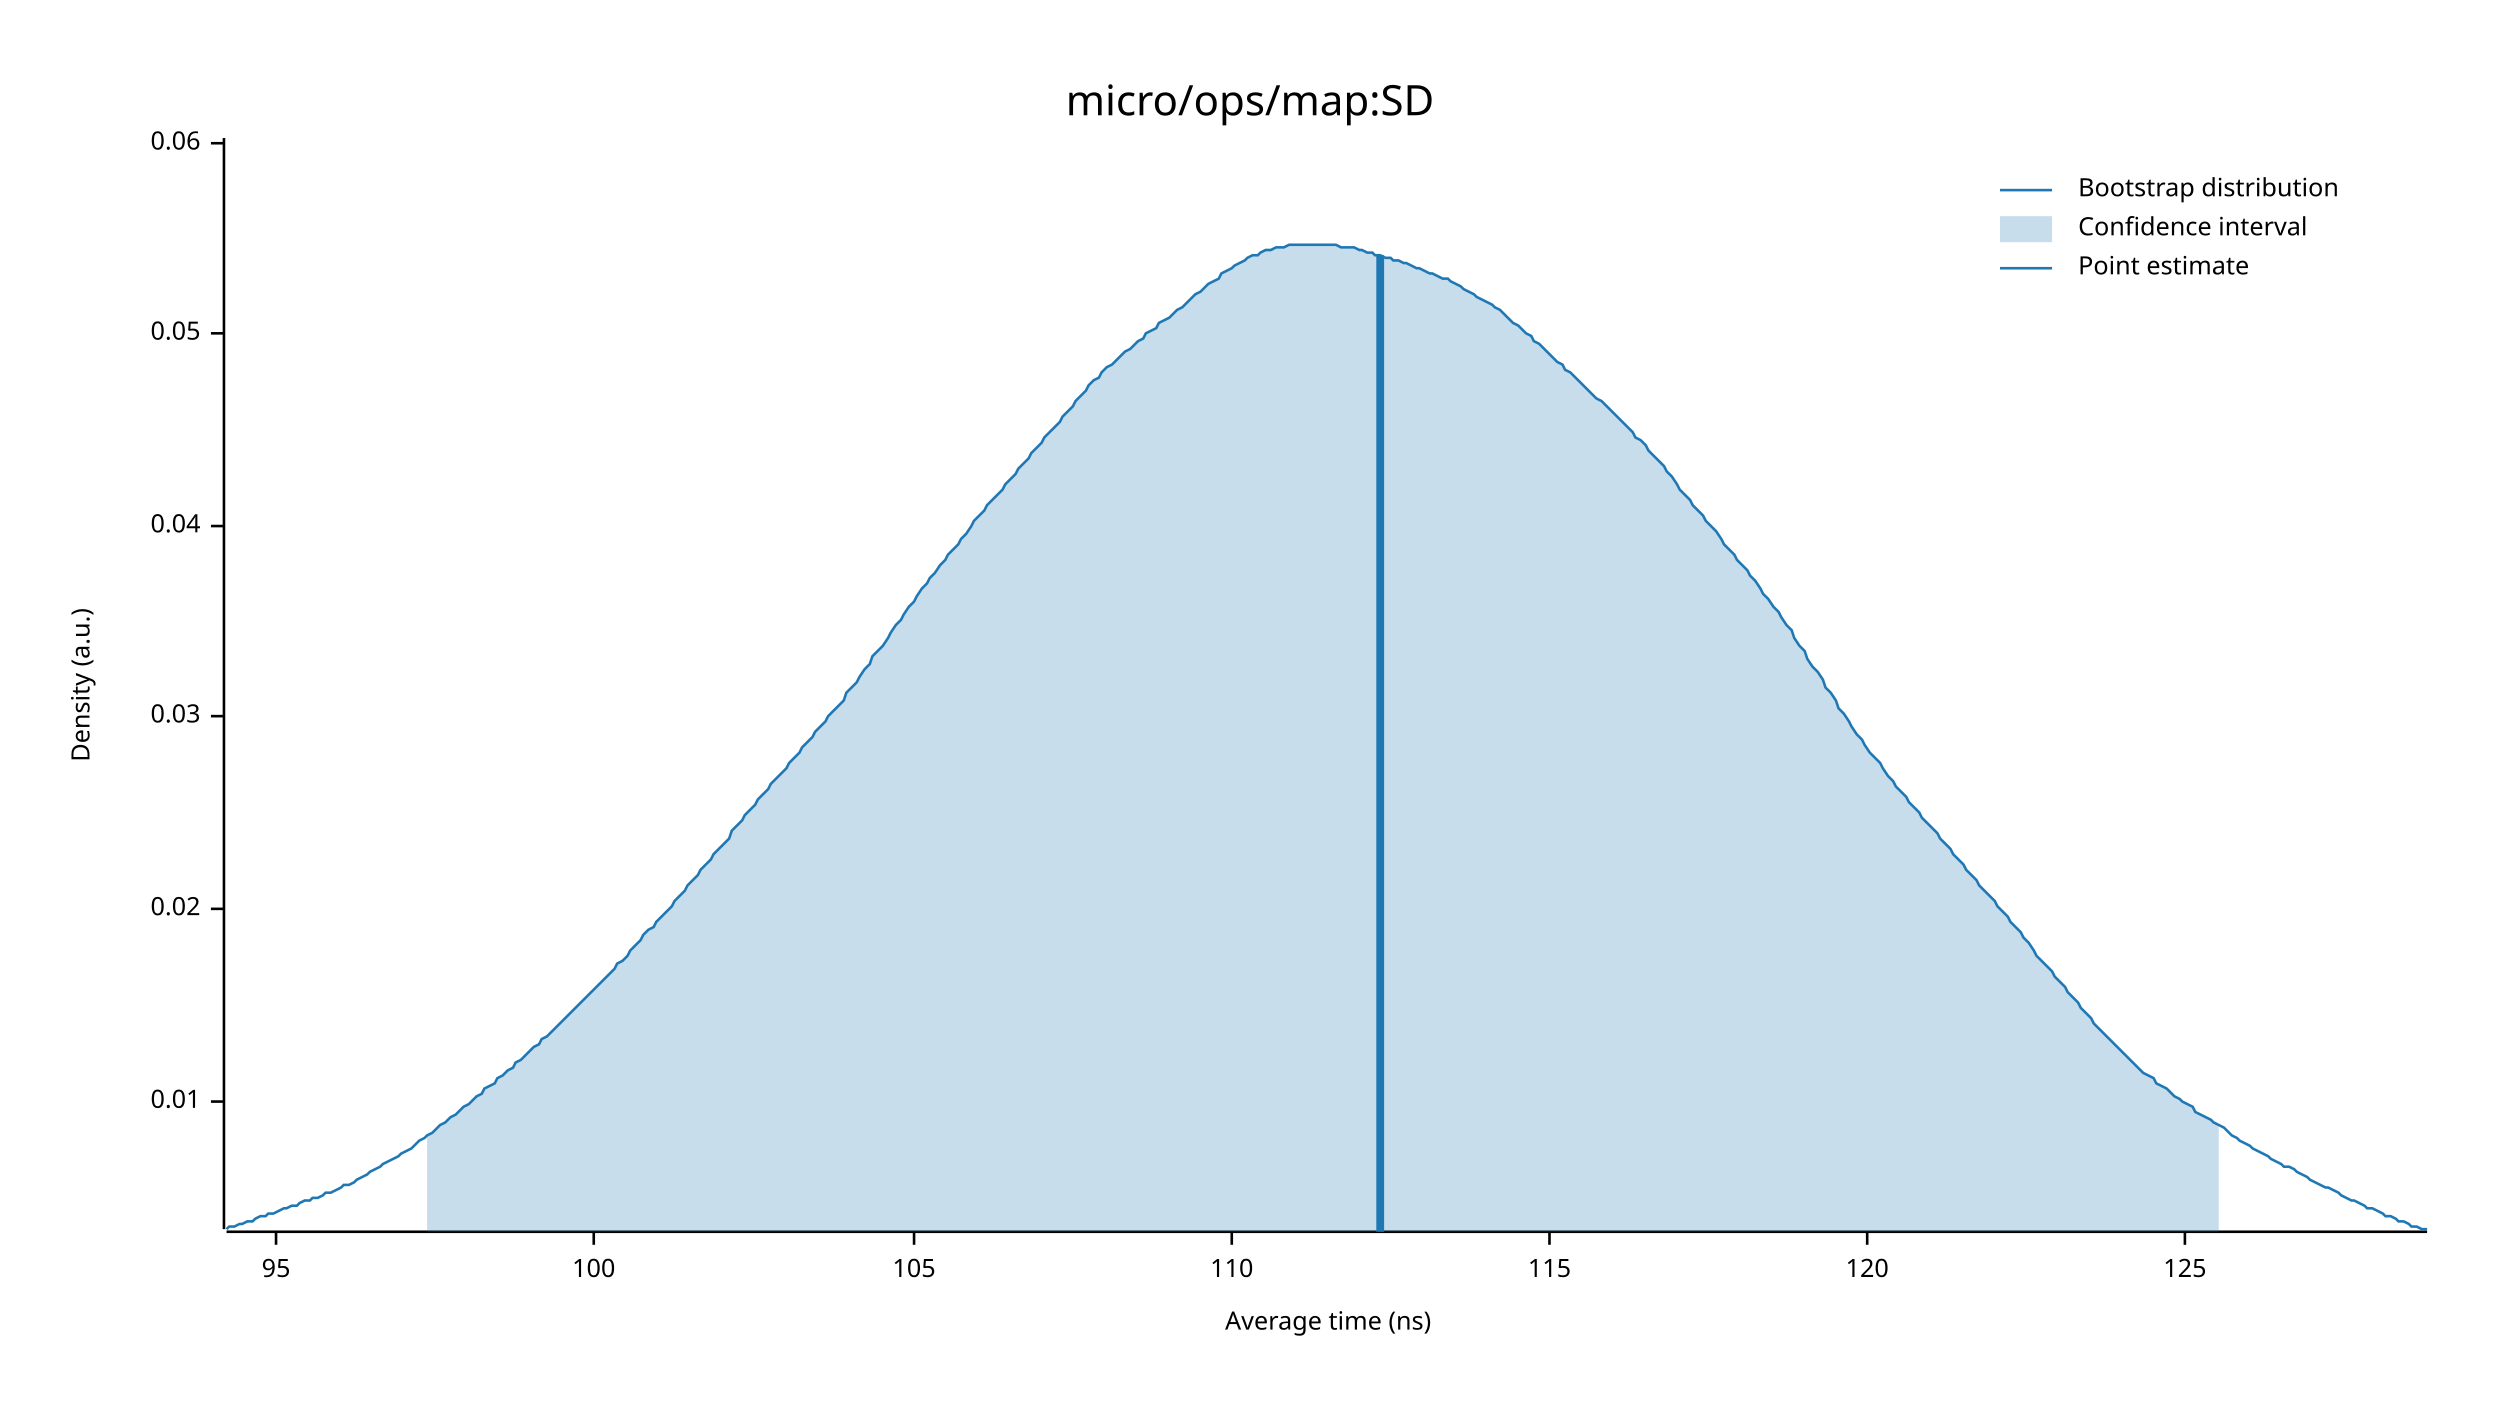
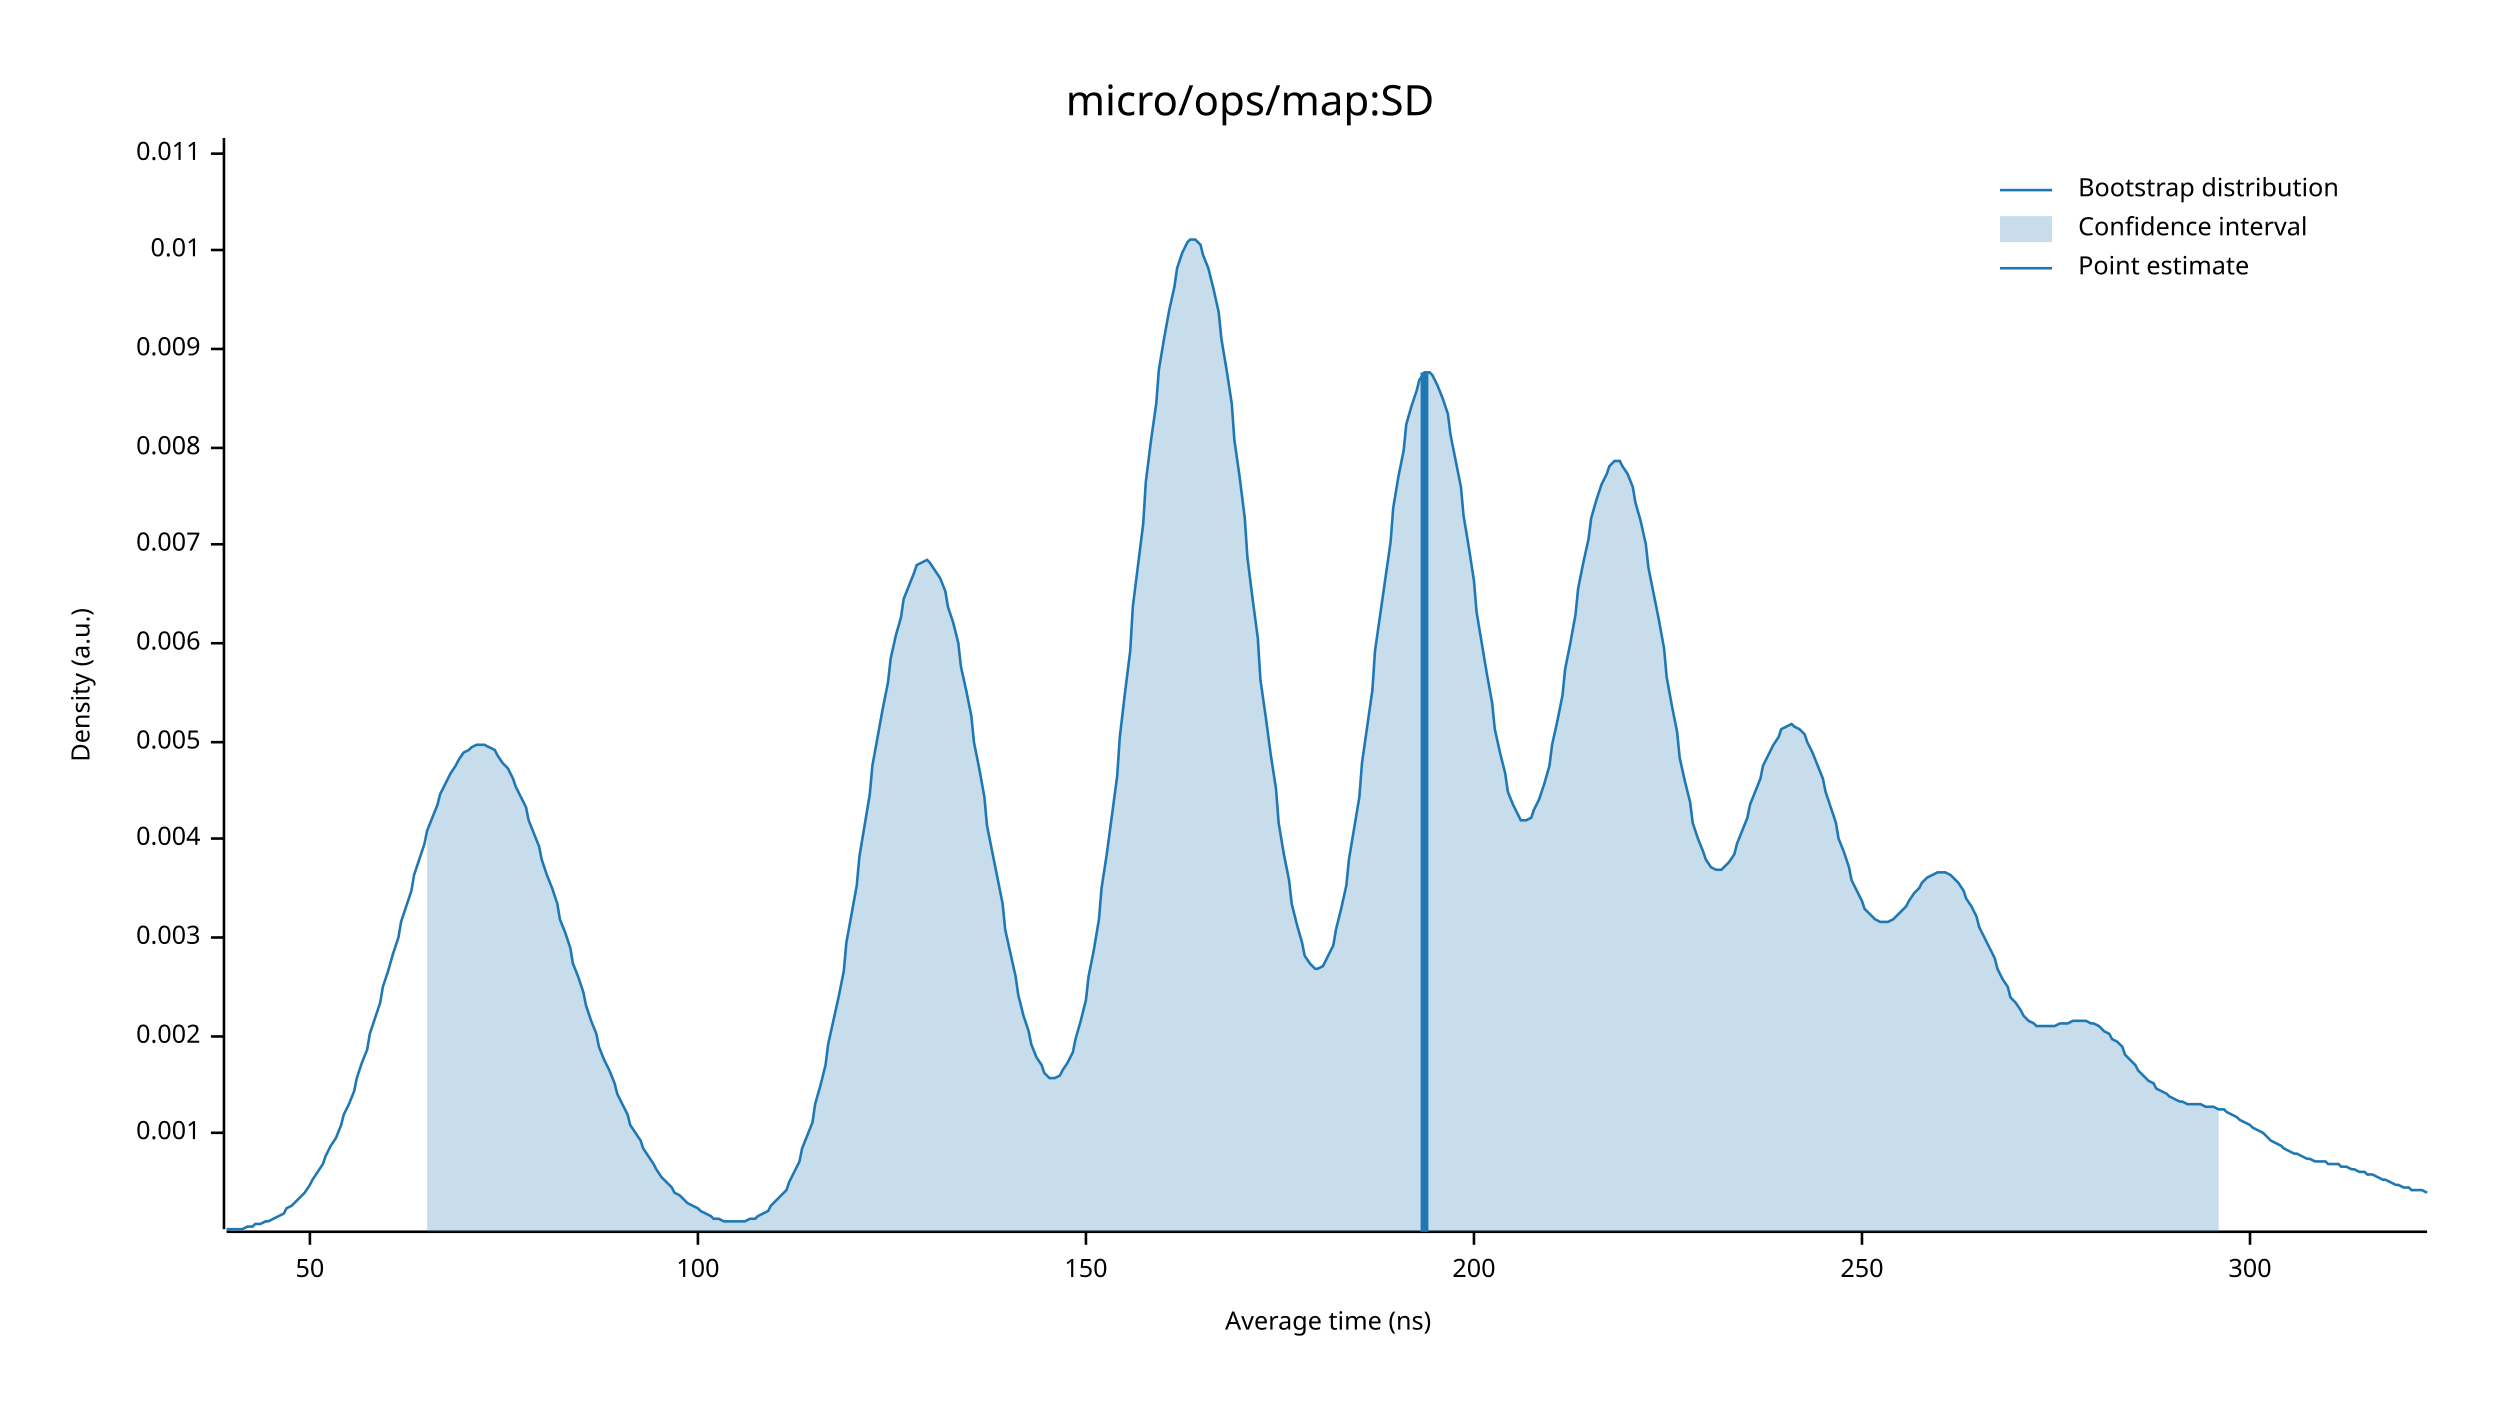
<svg xmlns="http://www.w3.org/2000/svg" width="960" height="540" viewBox="0 0 960 540">
  <text x="480" y="32" dy="0.76em" text-anchor="middle" font-family="sans-serif" font-size="16.129" opacity="1" fill="#000000">
micro/ops/map:SD
</text>
  <text x="27" y="263" dy="0.76em" text-anchor="middle" font-family="sans-serif" font-size="9.677" opacity="1" fill="#000000" transform="rotate(270, 27, 263)">
Density (a.u.)
</text>
  <text x="510" y="513" dy="-0.5ex" text-anchor="middle" font-family="sans-serif" font-size="9.677" opacity="1" fill="#000000">
Average time (ns)
</text>
  <polyline fill="none" opacity="1" stroke="#000000" stroke-width="1" points="86,53 86,472 " />
-   <text x="77" y="423" dy="0.5ex" text-anchor="end" font-family="sans-serif" font-size="9.677" opacity="1" fill="#000000">
+   <text x="77" y="435" dy="0.5ex" text-anchor="end" font-family="sans-serif" font-size="9.677" opacity="1" fill="#000000">
+ 0.001
+ </text>
+   <polyline fill="none" opacity="1" stroke="#000000" stroke-width="1" points="81,435 86,435 " />
+   <text x="77" y="398" dy="0.5ex" text-anchor="end" font-family="sans-serif" font-size="9.677" opacity="1" fill="#000000">
+ 0.002
+ </text>
+   <polyline fill="none" opacity="1" stroke="#000000" stroke-width="1" points="81,398 86,398 " />
+   <text x="77" y="360" dy="0.5ex" text-anchor="end" font-family="sans-serif" font-size="9.677" opacity="1" fill="#000000">
+ 0.003
+ </text>
+   <polyline fill="none" opacity="1" stroke="#000000" stroke-width="1" points="81,360 86,360 " />
+   <text x="77" y="322" dy="0.5ex" text-anchor="end" font-family="sans-serif" font-size="9.677" opacity="1" fill="#000000">
+ 0.004
+ </text>
+   <polyline fill="none" opacity="1" stroke="#000000" stroke-width="1" points="81,322 86,322 " />
+   <text x="77" y="285" dy="0.5ex" text-anchor="end" font-family="sans-serif" font-size="9.677" opacity="1" fill="#000000">
+ 0.005
+ </text>
+   <polyline fill="none" opacity="1" stroke="#000000" stroke-width="1" points="81,285 86,285 " />
+   <text x="77" y="247" dy="0.5ex" text-anchor="end" font-family="sans-serif" font-size="9.677" opacity="1" fill="#000000">
+ 0.006
+ </text>
+   <polyline fill="none" opacity="1" stroke="#000000" stroke-width="1" points="81,247 86,247 " />
+   <text x="77" y="209" dy="0.5ex" text-anchor="end" font-family="sans-serif" font-size="9.677" opacity="1" fill="#000000">
+ 0.007
+ </text>
+   <polyline fill="none" opacity="1" stroke="#000000" stroke-width="1" points="81,209 86,209 " />
+   <text x="77" y="172" dy="0.5ex" text-anchor="end" font-family="sans-serif" font-size="9.677" opacity="1" fill="#000000">
+ 0.008
+ </text>
+   <polyline fill="none" opacity="1" stroke="#000000" stroke-width="1" points="81,172 86,172 " />
+   <text x="77" y="134" dy="0.5ex" text-anchor="end" font-family="sans-serif" font-size="9.677" opacity="1" fill="#000000">
+ 0.009
+ </text>
+   <polyline fill="none" opacity="1" stroke="#000000" stroke-width="1" points="81,134 86,134 " />
+   <text x="77" y="96" dy="0.5ex" text-anchor="end" font-family="sans-serif" font-size="9.677" opacity="1" fill="#000000">
0.01
</text>
-   <polyline fill="none" opacity="1" stroke="#000000" stroke-width="1" points="81,423 86,423 " />
-   <text x="77" y="349" dy="0.5ex" text-anchor="end" font-family="sans-serif" font-size="9.677" opacity="1" fill="#000000">
- 0.02
+   <polyline fill="none" opacity="1" stroke="#000000" stroke-width="1" points="81,96 86,96 " />
+   <text x="77" y="59" dy="0.5ex" text-anchor="end" font-family="sans-serif" font-size="9.677" opacity="1" fill="#000000">
+ 0.011
</text>
-   <polyline fill="none" opacity="1" stroke="#000000" stroke-width="1" points="81,349 86,349 " />
-   <text x="77" y="275" dy="0.5ex" text-anchor="end" font-family="sans-serif" font-size="9.677" opacity="1" fill="#000000">
- 0.03
+   <polyline fill="none" opacity="1" stroke="#000000" stroke-width="1" points="81,59 86,59 " />
+   <polyline fill="none" opacity="1" stroke="#000000" stroke-width="1" points="87,473 932,473 " />
+   <text x="119" y="483" dy="0.76em" text-anchor="middle" font-family="sans-serif" font-size="9.677" opacity="1" fill="#000000">
+ 50
</text>
-   <polyline fill="none" opacity="1" stroke="#000000" stroke-width="1" points="81,275 86,275 " />
-   <text x="77" y="202" dy="0.5ex" text-anchor="end" font-family="sans-serif" font-size="9.677" opacity="1" fill="#000000">
- 0.04
- </text>
-   <polyline fill="none" opacity="1" stroke="#000000" stroke-width="1" points="81,202 86,202 " />
-   <text x="77" y="128" dy="0.5ex" text-anchor="end" font-family="sans-serif" font-size="9.677" opacity="1" fill="#000000">
- 0.05
- </text>
-   <polyline fill="none" opacity="1" stroke="#000000" stroke-width="1" points="81,128 86,128 " />
-   <text x="77" y="55" dy="0.5ex" text-anchor="end" font-family="sans-serif" font-size="9.677" opacity="1" fill="#000000">
- 0.06
- </text>
-   <polyline fill="none" opacity="1" stroke="#000000" stroke-width="1" points="81,55 86,55 " />
-   <polyline fill="none" opacity="1" stroke="#000000" stroke-width="1" points="87,473 932,473 " />
-   <text x="106" y="483" dy="0.76em" text-anchor="middle" font-family="sans-serif" font-size="9.677" opacity="1" fill="#000000">
- 95
- </text>
-   <polyline fill="none" opacity="1" stroke="#000000" stroke-width="1" points="106,473 106,478 " />
-   <text x="228" y="483" dy="0.76em" text-anchor="middle" font-family="sans-serif" font-size="9.677" opacity="1" fill="#000000">
+   <polyline fill="none" opacity="1" stroke="#000000" stroke-width="1" points="119,473 119,478 " />
+   <text x="268" y="483" dy="0.76em" text-anchor="middle" font-family="sans-serif" font-size="9.677" opacity="1" fill="#000000">
100
</text>
-   <polyline fill="none" opacity="1" stroke="#000000" stroke-width="1" points="228,473 228,478 " />
-   <text x="351" y="483" dy="0.76em" text-anchor="middle" font-family="sans-serif" font-size="9.677" opacity="1" fill="#000000">
- 105
+   <polyline fill="none" opacity="1" stroke="#000000" stroke-width="1" points="268,473 268,478 " />
+   <text x="417" y="483" dy="0.76em" text-anchor="middle" font-family="sans-serif" font-size="9.677" opacity="1" fill="#000000">
+ 150
</text>
-   <polyline fill="none" opacity="1" stroke="#000000" stroke-width="1" points="351,473 351,478 " />
-   <text x="473" y="483" dy="0.76em" text-anchor="middle" font-family="sans-serif" font-size="9.677" opacity="1" fill="#000000">
- 110
+   <polyline fill="none" opacity="1" stroke="#000000" stroke-width="1" points="417,473 417,478 " />
+   <text x="566" y="483" dy="0.76em" text-anchor="middle" font-family="sans-serif" font-size="9.677" opacity="1" fill="#000000">
+ 200
</text>
-   <polyline fill="none" opacity="1" stroke="#000000" stroke-width="1" points="473,473 473,478 " />
-   <text x="595" y="483" dy="0.76em" text-anchor="middle" font-family="sans-serif" font-size="9.677" opacity="1" fill="#000000">
- 115
+   <polyline fill="none" opacity="1" stroke="#000000" stroke-width="1" points="566,473 566,478 " />
+   <text x="715" y="483" dy="0.76em" text-anchor="middle" font-family="sans-serif" font-size="9.677" opacity="1" fill="#000000">
+ 250
</text>
-   <polyline fill="none" opacity="1" stroke="#000000" stroke-width="1" points="595,473 595,478 " />
-   <text x="717" y="483" dy="0.76em" text-anchor="middle" font-family="sans-serif" font-size="9.677" opacity="1" fill="#000000">
- 120
+   <polyline fill="none" opacity="1" stroke="#000000" stroke-width="1" points="715,473 715,478 " />
+   <text x="864" y="483" dy="0.76em" text-anchor="middle" font-family="sans-serif" font-size="9.677" opacity="1" fill="#000000">
+ 300
</text>
-   <polyline fill="none" opacity="1" stroke="#000000" stroke-width="1" points="717,473 717,478 " />
-   <text x="839" y="483" dy="0.76em" text-anchor="middle" font-family="sans-serif" font-size="9.677" opacity="1" fill="#000000">
- 125
- </text>
-   <polyline fill="none" opacity="1" stroke="#000000" stroke-width="1" points="839,473 839,478 " />
-   <polyline fill="none" opacity="1" stroke="#1F78B4" stroke-width="1" points="87,472 88,471 90,471 92,470 93,470 95,469 97,469 98,468 100,467 102,467 103,466 105,466 107,465 109,464 110,464 112,463 114,463 115,462 117,461 119,461 120,460 122,460 124,459 125,458 127,458 129,457 131,456 132,455 134,455 136,454 137,453 139,452 141,451 142,450 144,449 146,448 147,447 149,446 151,445 153,444 154,443 156,442 158,441 159,440 161,438 163,437 164,436 166,435 168,433 169,432 171,431 173,429 175,428 176,427 178,425 180,424 181,423 183,421 185,420 186,418 188,417 190,416 191,414 193,413 195,411 197,410 198,408 200,407 202,405 203,404 205,402 207,401 208,399 210,398 212,396 214,394 215,393 217,391 219,389 220,388 222,386 224,384 225,383 227,381 229,379 230,378 232,376 234,374 236,372 237,370 239,369 241,367 242,365 244,363 246,361 247,359 249,357 251,356 252,354 254,352 256,350 258,348 259,346 261,344 263,342 264,340 266,338 268,336 269,334 271,332 273,330 274,328 276,326 278,324 280,322 281,319 283,317 285,315 286,313 288,311 290,309 291,307 293,305 295,303 296,301 298,299 300,297 302,295 303,293 305,291 307,289 308,287 310,285 312,283 313,281 315,279 317,277 318,275 320,273 322,271 324,269 325,266 327,264 329,262 330,260 332,257 334,255 335,252 337,250 339,248 341,245 342,243 344,240 346,238 347,236 349,233 351,231 352,229 354,226 356,224 357,222 359,220 361,217 363,215 364,213 366,211 368,209 369,207 371,205 373,202 374,200 376,198 378,196 379,194 381,192 383,190 385,188 386,186 388,184 390,182 391,180 393,178 395,176 396,174 398,172 400,170 401,168 403,166 405,164 407,162 408,160 410,158 412,156 413,154 415,152 417,150 418,148 420,146 422,145 423,143 425,141 427,140 429,138 430,137 432,135 434,134 435,133 437,131 439,130 440,128 442,127 444,126 445,124 447,123 449,122 451,120 452,119 454,118 456,116 457,115 459,113 461,112 462,111 464,109 466,108 468,107 469,105 471,104 473,103 474,102 476,101 478,100 479,99 481,98 483,98 484,97 486,96 488,96 490,95 491,95 493,95 495,94 496,94 498,94 500,94 501,94 503,94 505,94 506,94 508,94 510,94 512,94 513,94 515,95 517,95 518,95 520,95 522,96 523,96 525,97 527,97 528,98 530,98 532,99 534,99 535,100 537,100 539,101 540,101 542,102 544,103 545,103 547,104 549,105 550,105 552,106 554,107 556,107 557,108 559,109 561,110 562,111 564,112 566,113 567,114 569,115 571,116 573,117 574,118 576,119 578,121 579,122 581,124 583,125 584,126 586,128 588,129 589,131 591,132 593,134 595,136 596,137 598,139 600,140 601,142 603,143 605,145 606,146 608,148 610,150 611,151 613,153 615,154 617,156 618,157 620,159 622,161 623,162 625,164 627,166 628,168 630,169 632,171 633,173 635,175 637,177 639,179 640,181 642,183 644,186 645,188 647,190 649,192 650,194 652,196 654,198 655,200 657,202 659,204 661,207 662,209 664,211 666,213 667,215 669,217 671,219 672,221 674,223 676,226 677,228 679,230 681,233 683,235 684,237 686,240 688,242 689,245 691,248 693,250 694,253 696,256 698,258 700,261 701,264 703,266 705,269 706,272 708,274 710,277 711,279 713,282 715,284 716,286 718,289 720,291 722,293 723,295 725,298 727,300 728,302 730,304 732,306 733,308 735,310 737,312 738,314 740,316 742,318 744,320 745,322 747,324 749,326 750,328 752,330 754,332 755,334 757,336 759,338 760,340 762,342 764,344 766,346 767,348 769,350 771,352 772,354 774,356 776,358 777,360 779,362 781,365 782,367 784,369 786,371 788,373 789,375 791,377 793,379 794,381 796,383 798,385 799,387 801,389 803,391 804,393 806,395 808,397 810,399 811,400 813,402 815,404 816,405 818,407 820,409 821,410 823,412 825,413 827,414 828,416 830,417 832,418 833,419 835,421 837,422 838,423 840,424 842,425 843,427 845,428 847,429 849,430 850,431 852,432 854,433 855,434 857,436 859,437 860,438 862,439 864,440 865,441 867,442 869,443 871,444 872,445 874,446 876,447 877,448 879,448 881,449 882,450 884,451 886,452 887,453 889,454 891,455 893,456 894,456 896,457 898,458 899,459 901,460 903,461 904,461 906,462 908,463 909,464 911,464 913,465 915,466 916,467 918,467 920,468 921,469 923,469 925,470 926,471 928,471 930,472 932,472 " />
-   <polygon opacity="0.25" fill="#1F78B4" points="164,436 166,435 168,433 169,432 171,431 173,429 175,428 176,427 178,425 180,424 181,423 183,421 185,420 186,418 188,417 190,416 191,414 193,413 195,411 197,410 198,408 200,407 202,405 203,404 205,402 207,401 208,399 210,398 212,396 214,394 215,393 217,391 219,389 220,388 222,386 224,384 225,383 227,381 229,379 230,378 232,376 234,374 236,372 237,370 239,369 241,367 242,365 244,363 246,361 247,359 249,357 251,356 252,354 254,352 256,350 258,348 259,346 261,344 263,342 264,340 266,338 268,336 269,334 271,332 273,330 274,328 276,326 278,324 280,322 281,319 283,317 285,315 286,313 288,311 290,309 291,307 293,305 295,303 296,301 298,299 300,297 302,295 303,293 305,291 307,289 308,287 310,285 312,283 313,281 315,279 317,277 318,275 320,273 322,271 324,269 325,266 327,264 329,262 330,260 332,257 334,255 335,252 337,250 339,248 341,245 342,243 344,240 346,238 347,236 349,233 351,231 352,229 354,226 356,224 357,222 359,220 361,217 363,215 364,213 366,211 368,209 369,207 371,205 373,202 374,200 376,198 378,196 379,194 381,192 383,190 385,188 386,186 388,184 390,182 391,180 393,178 395,176 396,174 398,172 400,170 401,168 403,166 405,164 407,162 408,160 410,158 412,156 413,154 415,152 417,150 418,148 420,146 422,145 423,143 425,141 427,140 429,138 430,137 432,135 434,134 435,133 437,131 439,130 440,128 442,127 444,126 445,124 447,123 449,122 451,120 452,119 454,118 456,116 457,115 459,113 461,112 462,111 464,109 466,108 468,107 469,105 471,104 473,103 474,102 476,101 478,100 479,99 481,98 483,98 484,97 486,96 488,96 490,95 491,95 493,95 495,94 496,94 498,94 500,94 501,94 503,94 505,94 506,94 508,94 510,94 512,94 513,94 515,95 517,95 518,95 520,95 522,96 523,96 525,97 527,97 528,98 530,98 532,99 534,99 535,100 537,100 539,101 540,101 542,102 544,103 545,103 547,104 549,105 550,105 552,106 554,107 556,107 557,108 559,109 561,110 562,111 564,112 566,113 567,114 569,115 571,116 573,117 574,118 576,119 578,121 579,122 581,124 583,125 584,126 586,128 588,129 589,131 591,132 593,134 595,136 596,137 598,139 600,140 601,142 603,143 605,145 606,146 608,148 610,150 611,151 613,153 615,154 617,156 618,157 620,159 622,161 623,162 625,164 627,166 628,168 630,169 632,171 633,173 635,175 637,177 639,179 640,181 642,183 644,186 645,188 647,190 649,192 650,194 652,196 654,198 655,200 657,202 659,204 661,207 662,209 664,211 666,213 667,215 669,217 671,219 672,221 674,223 676,226 677,228 679,230 681,233 683,235 684,237 686,240 688,242 689,245 691,248 693,250 694,253 696,256 698,258 700,261 701,264 703,266 705,269 706,272 708,274 710,277 711,279 713,282 715,284 716,286 718,289 720,291 722,293 723,295 725,298 727,300 728,302 730,304 732,306 733,308 735,310 737,312 738,314 740,316 742,318 744,320 745,322 747,324 749,326 750,328 752,330 754,332 755,334 757,336 759,338 760,340 762,342 764,344 766,346 767,348 769,350 771,352 772,354 774,356 776,358 777,360 779,362 781,365 782,367 784,369 786,371 788,373 789,375 791,377 793,379 794,381 796,383 798,385 799,387 801,389 803,391 804,393 806,395 808,397 810,399 811,400 813,402 815,404 816,405 818,407 820,409 821,410 823,412 825,413 827,414 828,416 830,417 832,418 833,419 835,421 837,422 838,423 840,424 842,425 843,427 845,428 847,429 849,430 850,431 852,432 852,473 164,473 " />
-   <polyline fill="none" opacity="1" stroke="#1F78B4" stroke-width="3" points="530,473 530,98 " />
+   <polyline fill="none" opacity="1" stroke="#000000" stroke-width="1" points="864,473 864,478 " />
+   <polyline fill="none" opacity="1" stroke="#1F78B4" stroke-width="1" points="87,472 88,472 90,472 92,472 93,472 95,471 97,471 98,470 100,470 102,469 103,469 105,468 107,467 109,466 110,464 112,463 114,461 115,460 117,458 119,455 120,453 122,450 124,447 125,444 127,440 129,437 131,432 132,428 134,424 136,419 137,414 139,408 141,403 142,397 144,391 146,385 147,379 149,373 151,366 153,360 154,354 156,348 158,342 159,336 161,330 163,324 164,319 166,314 168,309 169,305 171,301 173,297 175,294 176,292 178,289 180,288 181,287 183,286 185,286 186,286 188,287 190,288 191,290 193,293 195,295 197,299 198,302 200,306 202,310 203,315 205,320 207,325 208,330 210,336 212,341 214,347 215,353 217,358 219,364 220,370 222,375 224,381 225,386 227,392 229,397 230,402 232,407 234,411 236,416 237,420 239,424 241,428 242,432 244,435 246,438 247,441 249,444 251,447 252,449 254,452 256,454 258,456 259,458 261,459 263,461 264,462 266,463 268,464 269,465 271,466 273,467 274,468 276,468 278,469 280,469 281,469 283,469 285,469 286,469 288,468 290,468 291,467 293,466 295,465 296,463 298,461 300,459 302,457 303,454 305,450 307,446 308,441 310,436 312,431 313,424 315,417 317,409 318,401 320,392 322,383 324,373 325,362 327,351 329,340 330,329 332,317 334,305 335,294 337,283 339,272 341,262 342,253 344,244 346,237 347,230 349,225 351,220 352,217 354,216 356,215 357,216 359,219 361,222 363,227 364,233 366,239 368,247 369,256 371,265 373,275 374,285 376,295 378,306 379,317 381,327 383,337 385,347 386,357 388,366 390,375 391,382 393,390 395,396 396,401 398,406 400,409 401,412 403,414 405,414 407,413 408,411 410,408 412,404 413,399 415,392 417,384 418,375 420,365 422,353 423,341 425,328 427,313 429,298 430,283 432,266 434,250 435,233 437,217 439,201 440,185 442,169 444,155 445,142 447,130 449,119 451,110 452,103 454,97 456,93 457,92 459,92 461,94 462,98 464,103 466,111 468,120 469,130 471,142 473,155 474,169 476,183 478,199 479,214 481,230 483,245 484,261 486,275 488,290 490,303 491,316 493,328 495,338 496,347 498,355 500,362 501,367 503,370 505,372 506,372 508,371 510,367 512,363 513,357 515,349 517,340 518,330 520,318 522,306 523,293 525,279 527,265 528,250 530,236 532,222 534,208 535,195 537,183 539,173 540,163 542,156 544,150 545,146 547,143 549,143 550,144 552,148 554,153 556,159 557,167 559,177 561,187 562,198 564,210 566,223 567,235 569,247 571,259 573,270 574,280 576,289 578,297 579,304 581,309 583,313 584,315 586,315 588,314 589,311 591,307 593,301 595,294 596,286 598,277 600,267 601,257 603,247 605,236 606,226 608,216 610,207 611,199 613,192 615,186 617,182 618,179 620,177 622,177 623,179 625,182 627,187 628,193 630,200 632,209 633,218 635,228 637,238 639,249 640,260 642,271 644,281 645,291 647,300 649,308 650,316 652,322 654,327 655,330 657,333 659,334 661,334 662,333 664,331 666,328 667,324 669,319 671,314 672,309 674,304 676,299 677,294 679,290 681,286 683,283 684,280 686,279 688,278 689,279 691,280 693,282 694,285 696,289 698,294 700,299 701,304 703,310 705,316 706,322 708,327 710,333 711,338 713,342 715,346 716,349 718,351 720,353 722,354 723,354 725,354 727,353 728,352 730,350 732,348 733,346 735,343 737,341 738,339 740,337 742,336 744,335 745,335 747,335 749,336 750,337 752,339 754,342 755,345 757,348 759,352 760,356 762,360 764,364 766,368 767,372 769,376 771,379 772,383 774,385 776,388 777,390 779,392 781,393 782,394 784,394 786,394 788,394 789,394 791,393 793,393 794,393 796,392 798,392 799,392 801,392 803,393 804,393 806,394 808,396 810,397 811,399 813,400 815,402 816,405 818,407 820,409 821,411 823,413 825,415 827,416 828,418 830,419 832,420 833,421 835,422 837,423 838,423 840,424 842,424 843,424 845,424 847,425 849,425 850,425 852,426 854,426 855,427 857,428 859,429 860,430 862,431 864,432 865,433 867,434 869,435 871,437 872,438 874,439 876,440 877,441 879,442 881,443 882,443 884,444 886,445 887,445 889,446 891,446 893,446 894,447 896,447 898,447 899,448 901,448 903,449 904,449 906,450 908,450 909,451 911,451 913,452 915,453 916,453 918,454 920,455 921,455 923,456 925,456 926,457 928,457 930,457 932,458 " />
+   <polygon opacity="0.25" fill="#1F78B4" points="164,319 166,314 168,309 169,305 171,301 173,297 175,294 176,292 178,289 180,288 181,287 183,286 185,286 186,286 188,287 190,288 191,290 193,293 195,295 197,299 198,302 200,306 202,310 203,315 205,320 207,325 208,330 210,336 212,341 214,347 215,353 217,358 219,364 220,370 222,375 224,381 225,386 227,392 229,397 230,402 232,407 234,411 236,416 237,420 239,424 241,428 242,432 244,435 246,438 247,441 249,444 251,447 252,449 254,452 256,454 258,456 259,458 261,459 263,461 264,462 266,463 268,464 269,465 271,466 273,467 274,468 276,468 278,469 280,469 281,469 283,469 285,469 286,469 288,468 290,468 291,467 293,466 295,465 296,463 298,461 300,459 302,457 303,454 305,450 307,446 308,441 310,436 312,431 313,424 315,417 317,409 318,401 320,392 322,383 324,373 325,362 327,351 329,340 330,329 332,317 334,305 335,294 337,283 339,272 341,262 342,253 344,244 346,237 347,230 349,225 351,220 352,217 354,216 356,215 357,216 359,219 361,222 363,227 364,233 366,239 368,247 369,256 371,265 373,275 374,285 376,295 378,306 379,317 381,327 383,337 385,347 386,357 388,366 390,375 391,382 393,390 395,396 396,401 398,406 400,409 401,412 403,414 405,414 407,413 408,411 410,408 412,404 413,399 415,392 417,384 418,375 420,365 422,353 423,341 425,328 427,313 429,298 430,283 432,266 434,250 435,233 437,217 439,201 440,185 442,169 444,155 445,142 447,130 449,119 451,110 452,103 454,97 456,93 457,92 459,92 461,94 462,98 464,103 466,111 468,120 469,130 471,142 473,155 474,169 476,183 478,199 479,214 481,230 483,245 484,261 486,275 488,290 490,303 491,316 493,328 495,338 496,347 498,355 500,362 501,367 503,370 505,372 506,372 508,371 510,367 512,363 513,357 515,349 517,340 518,330 520,318 522,306 523,293 525,279 527,265 528,250 530,236 532,222 534,208 535,195 537,183 539,173 540,163 542,156 544,150 545,146 547,143 549,143 550,144 552,148 554,153 556,159 557,167 559,177 561,187 562,198 564,210 566,223 567,235 569,247 571,259 573,270 574,280 576,289 578,297 579,304 581,309 583,313 584,315 586,315 588,314 589,311 591,307 593,301 595,294 596,286 598,277 600,267 601,257 603,247 605,236 606,226 608,216 610,207 611,199 613,192 615,186 617,182 618,179 620,177 622,177 623,179 625,182 627,187 628,193 630,200 632,209 633,218 635,228 637,238 639,249 640,260 642,271 644,281 645,291 647,300 649,308 650,316 652,322 654,327 655,330 657,333 659,334 661,334 662,333 664,331 666,328 667,324 669,319 671,314 672,309 674,304 676,299 677,294 679,290 681,286 683,283 684,280 686,279 688,278 689,279 691,280 693,282 694,285 696,289 698,294 700,299 701,304 703,310 705,316 706,322 708,327 710,333 711,338 713,342 715,346 716,349 718,351 720,353 722,354 723,354 725,354 727,353 728,352 730,350 732,348 733,346 735,343 737,341 738,339 740,337 742,336 744,335 745,335 747,335 749,336 750,337 752,339 754,342 755,345 757,348 759,352 760,356 762,360 764,364 766,368 767,372 769,376 771,379 772,383 774,385 776,388 777,390 779,392 781,393 782,394 784,394 786,394 788,394 789,394 791,393 793,393 794,393 796,392 798,392 799,392 801,392 803,393 804,393 806,394 808,396 810,397 811,399 813,400 815,402 816,405 818,407 820,409 821,411 823,413 825,415 827,416 828,418 830,419 832,420 833,421 835,422 837,423 838,423 840,424 842,424 843,424 845,424 847,425 849,425 850,425 852,426 852,473 164,473 " />
+   <polyline fill="none" opacity="1" stroke="#1F78B4" stroke-width="3" points="547,473 547,143 " />
  <text x="798" y="68" dy="0.76em" text-anchor="start" font-family="sans-serif" font-size="9.677" opacity="1" fill="#000000">
Bootstrap distribution
</text>
  <text x="798" y="83" dy="0.76em" text-anchor="start" font-family="sans-serif" font-size="9.677" opacity="1" fill="#000000">
Confidence interval
</text>
  <text x="798" y="98" dy="0.76em" text-anchor="start" font-family="sans-serif" font-size="9.677" opacity="1" fill="#000000">
Point estimate
</text>
  <polyline fill="none" opacity="1" stroke="#1F78B4" stroke-width="1" points="768,73 788,73 " />
  <rect x="768" y="83" width="20" height="10" opacity="0.25" fill="#1F78B4" stroke="none" />
  <polyline fill="none" opacity="1" stroke="#1F78B4" stroke-width="1" points="768,103 788,103 " />
</svg>
